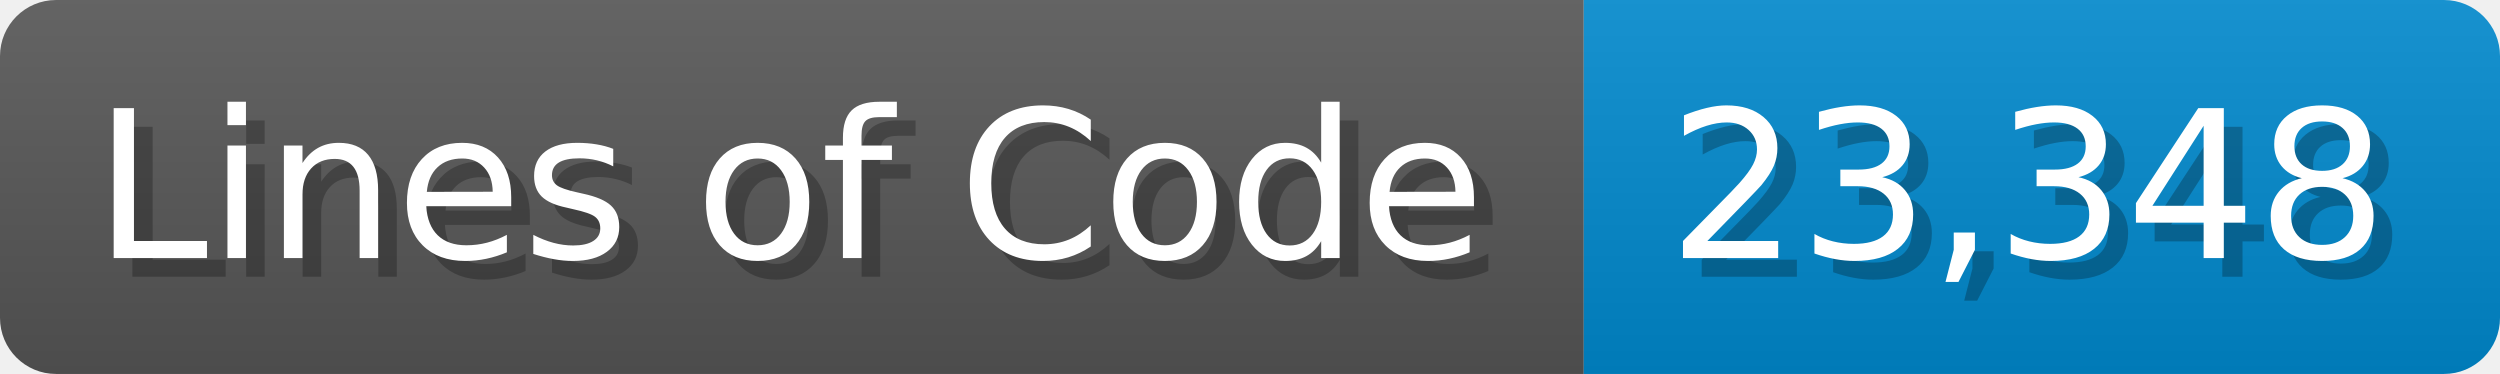
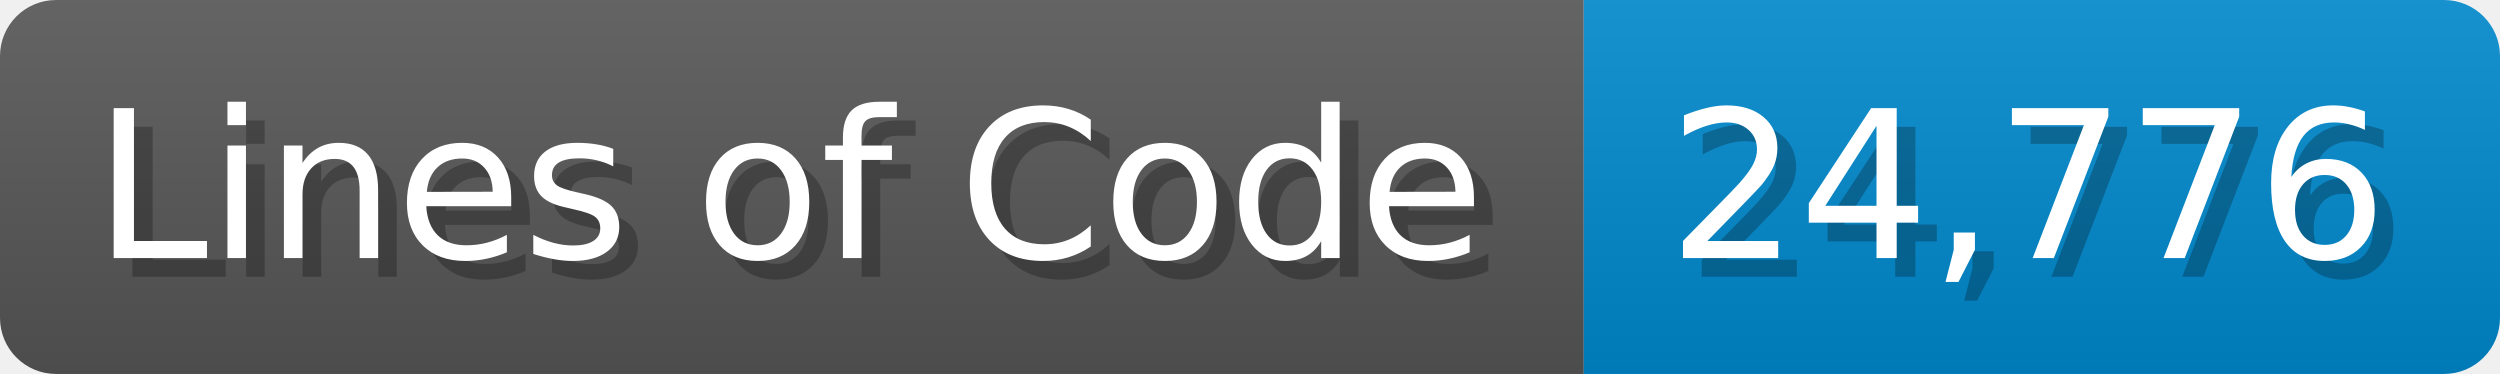
<svg xmlns="http://www.w3.org/2000/svg" width="133.7" height="20" viewBox="0 0 1337 200">
  <linearGradient id="a" x2="0" y2="100%">
    <stop offset="0" stop-opacity=".1" stop-color="#EEE" />
    <stop offset="1" stop-opacity=".1" />
  </linearGradient>
  <mask id="m">
    <rect width="1337" height="200" rx="30" fill="#FFF" />
  </mask>
  <g mask="url(#m)">
    <rect width="847" height="200" fill="#555" />
    <rect width="490" height="200" fill="#08C" x="847" />
    <rect width="1337" height="200" fill="url(#a)" />
  </g>
  <g fill="#fff" text-anchor="start" font-family="Verdana,DejaVu Sans,sans-serif" font-size="110">
    <text x="60" y="148" textLength="747" fill="#000" opacity="0.25">Lines of Code</text>
    <text x="50" y="138" textLength="747">Lines of Code</text>
-     <text x="902" y="148" textLength="390" fill="#000" opacity="0.25">23,348</text>
-     <text x="892" y="138" textLength="390">23,348</text>
+     <text x="902" y="148" textLength="390" fill="#000" opacity="0.25">24,776</text>
+     <text x="892" y="138" textLength="390">24,776</text>
  </g>
</svg>
